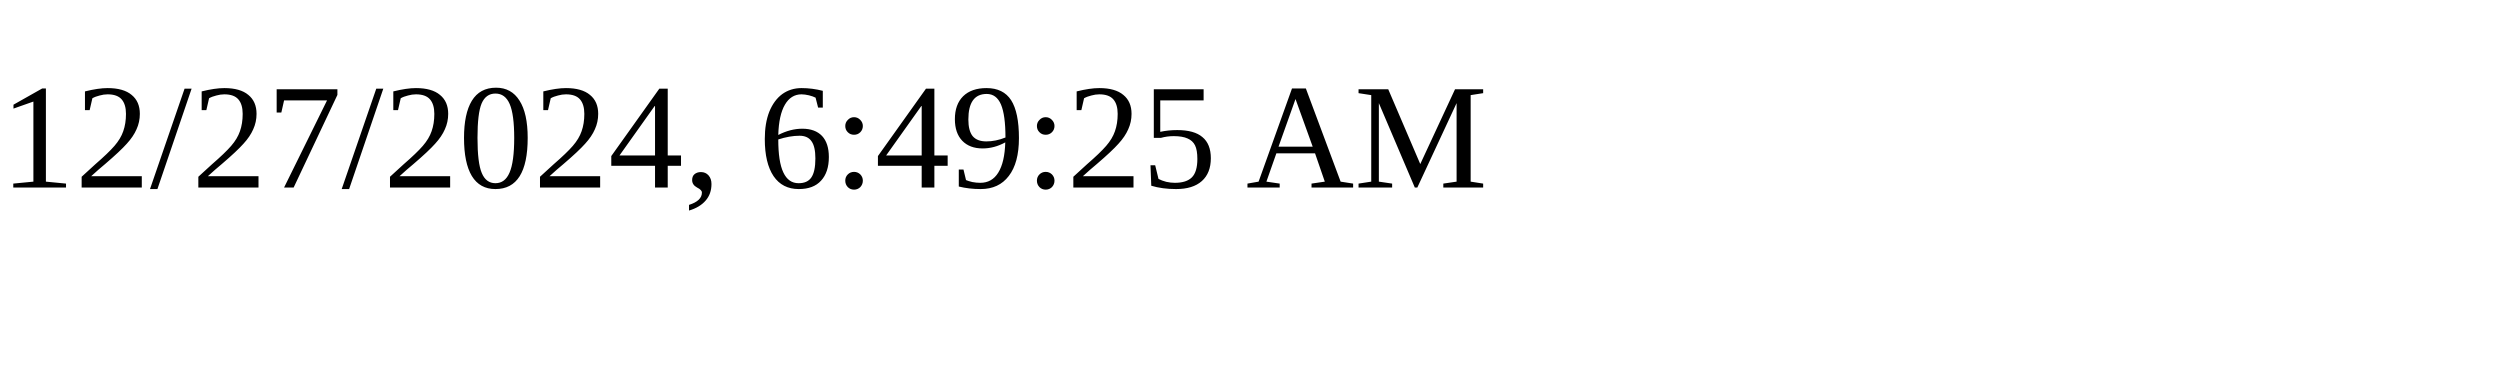
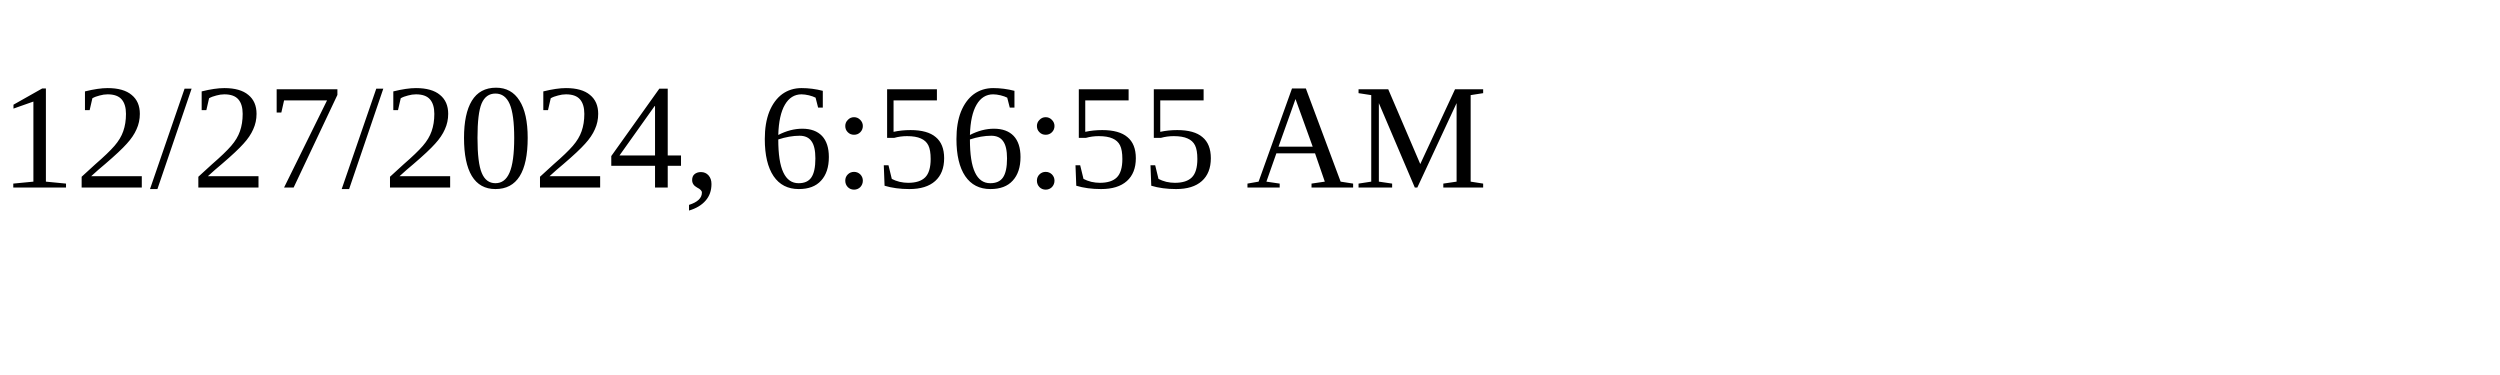
<svg xmlns="http://www.w3.org/2000/svg" height="30" width="200">
-   <text x="0" y="15">12/27/2024, 6:49:25 AM</text>
+   <text x="0" y="15">12/27/2024, 6:56:55 AM</text>
</svg>
